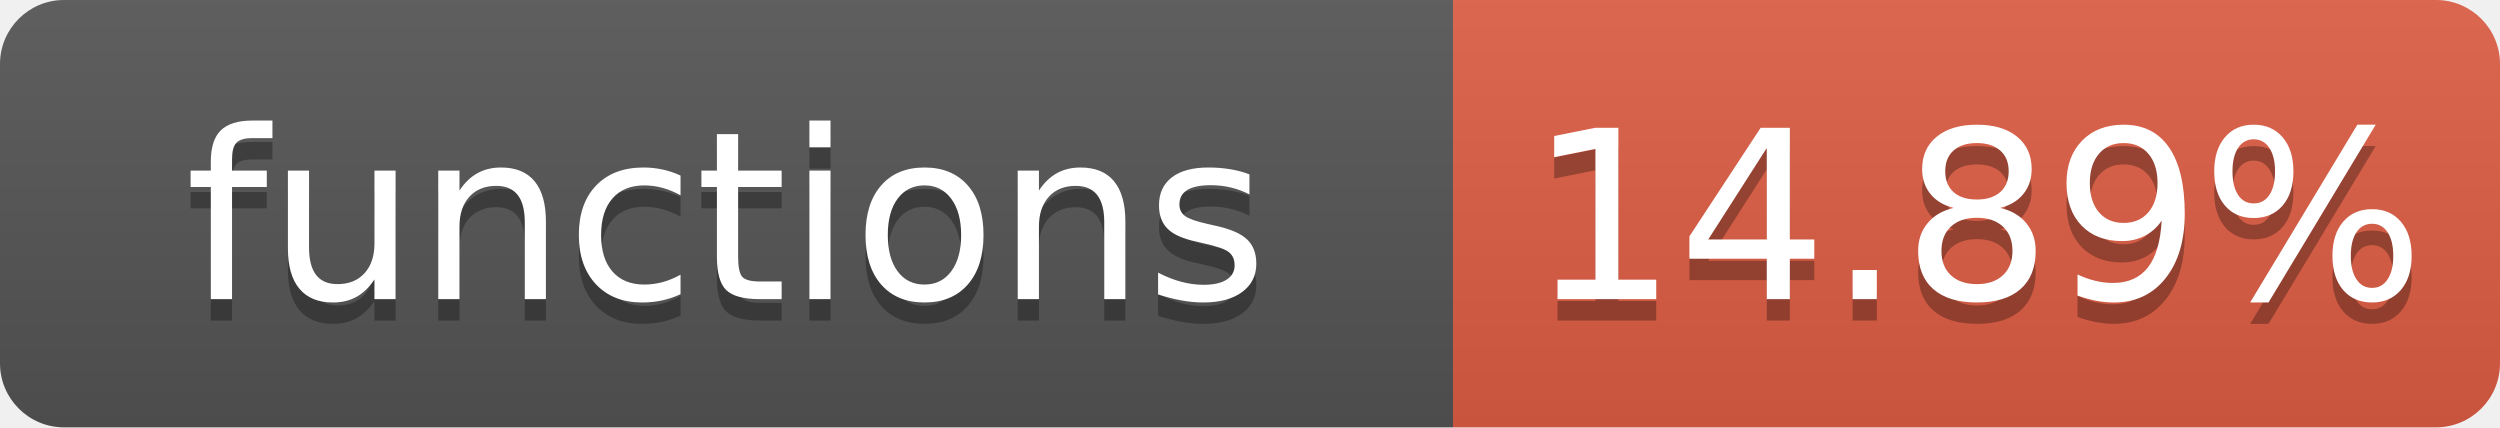
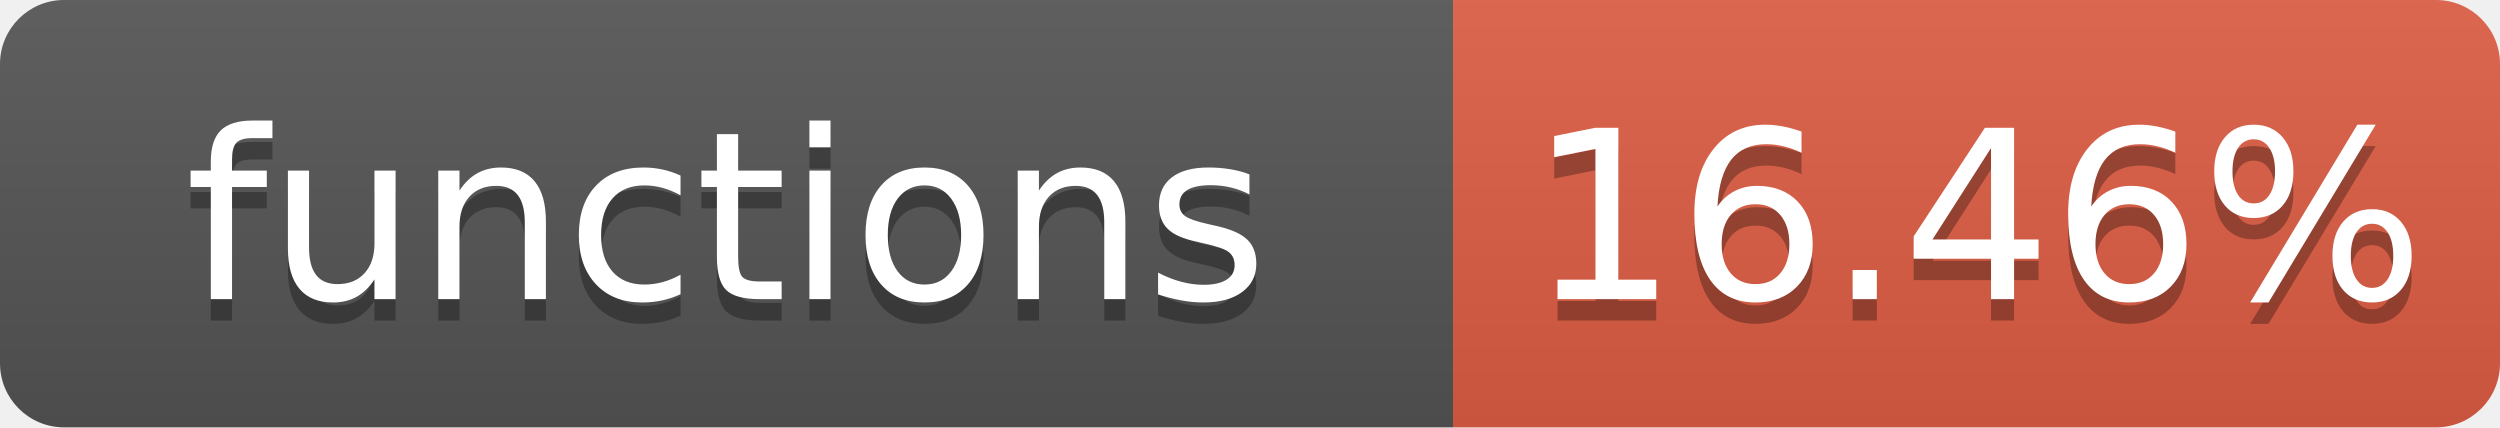
- <svg xmlns="http://www.w3.org/2000/svg" width="117" height="20" role="img" aria-label="functions: 14.89%">
+ <svg xmlns="http://www.w3.org/2000/svg" width="117" height="20" role="img" aria-label="functions: 16.46%">
  <linearGradient id="s" x2="0" y2="100%">
    <stop offset="0" stop-color="#bbb" stop-opacity=".1" />
    <stop offset="1" stop-opacity=".1" />
  </linearGradient>
  <clipPath id="r">
    <rect width="117" height="20" rx="3" fill="#fff" />
  </clipPath>
  <g clip-path="url(#r)">
    <rect width="68" height="20" fill="#555" />
    <rect x="68" width="49" height="20" fill="#e05d44" />
    <rect width="117" height="20" fill="url(#s)" />
  </g>
  <g fill="#fff" text-anchor="middle" font-family="Verdana,Geneva,DejaVu Sans,sans-serif" font-size="110" text-rendering="geometricPrecision">
    <text aria-hidden="true" x="340" y="150" fill="#010101" fill-opacity=".3" transform="scale(.1)" textLength="580">functions</text>
    <text x="340" y="140" transform="scale(.1)" textLength="580">functions</text>
-     <text aria-hidden="true" x="925" y="150" fill="#010101" fill-opacity=".3" transform="scale(.1)" textLength="390">14.89%</text>
-     <text x="925" y="140" transform="scale(.1)" textLength="390">14.89%</text>
+     <text aria-hidden="true" x="925" y="150" fill="#010101" fill-opacity=".3" transform="scale(.1)" textLength="390">16.46%</text>
+     <text x="925" y="140" transform="scale(.1)" textLength="390">16.46%</text>
  </g>
</svg>
